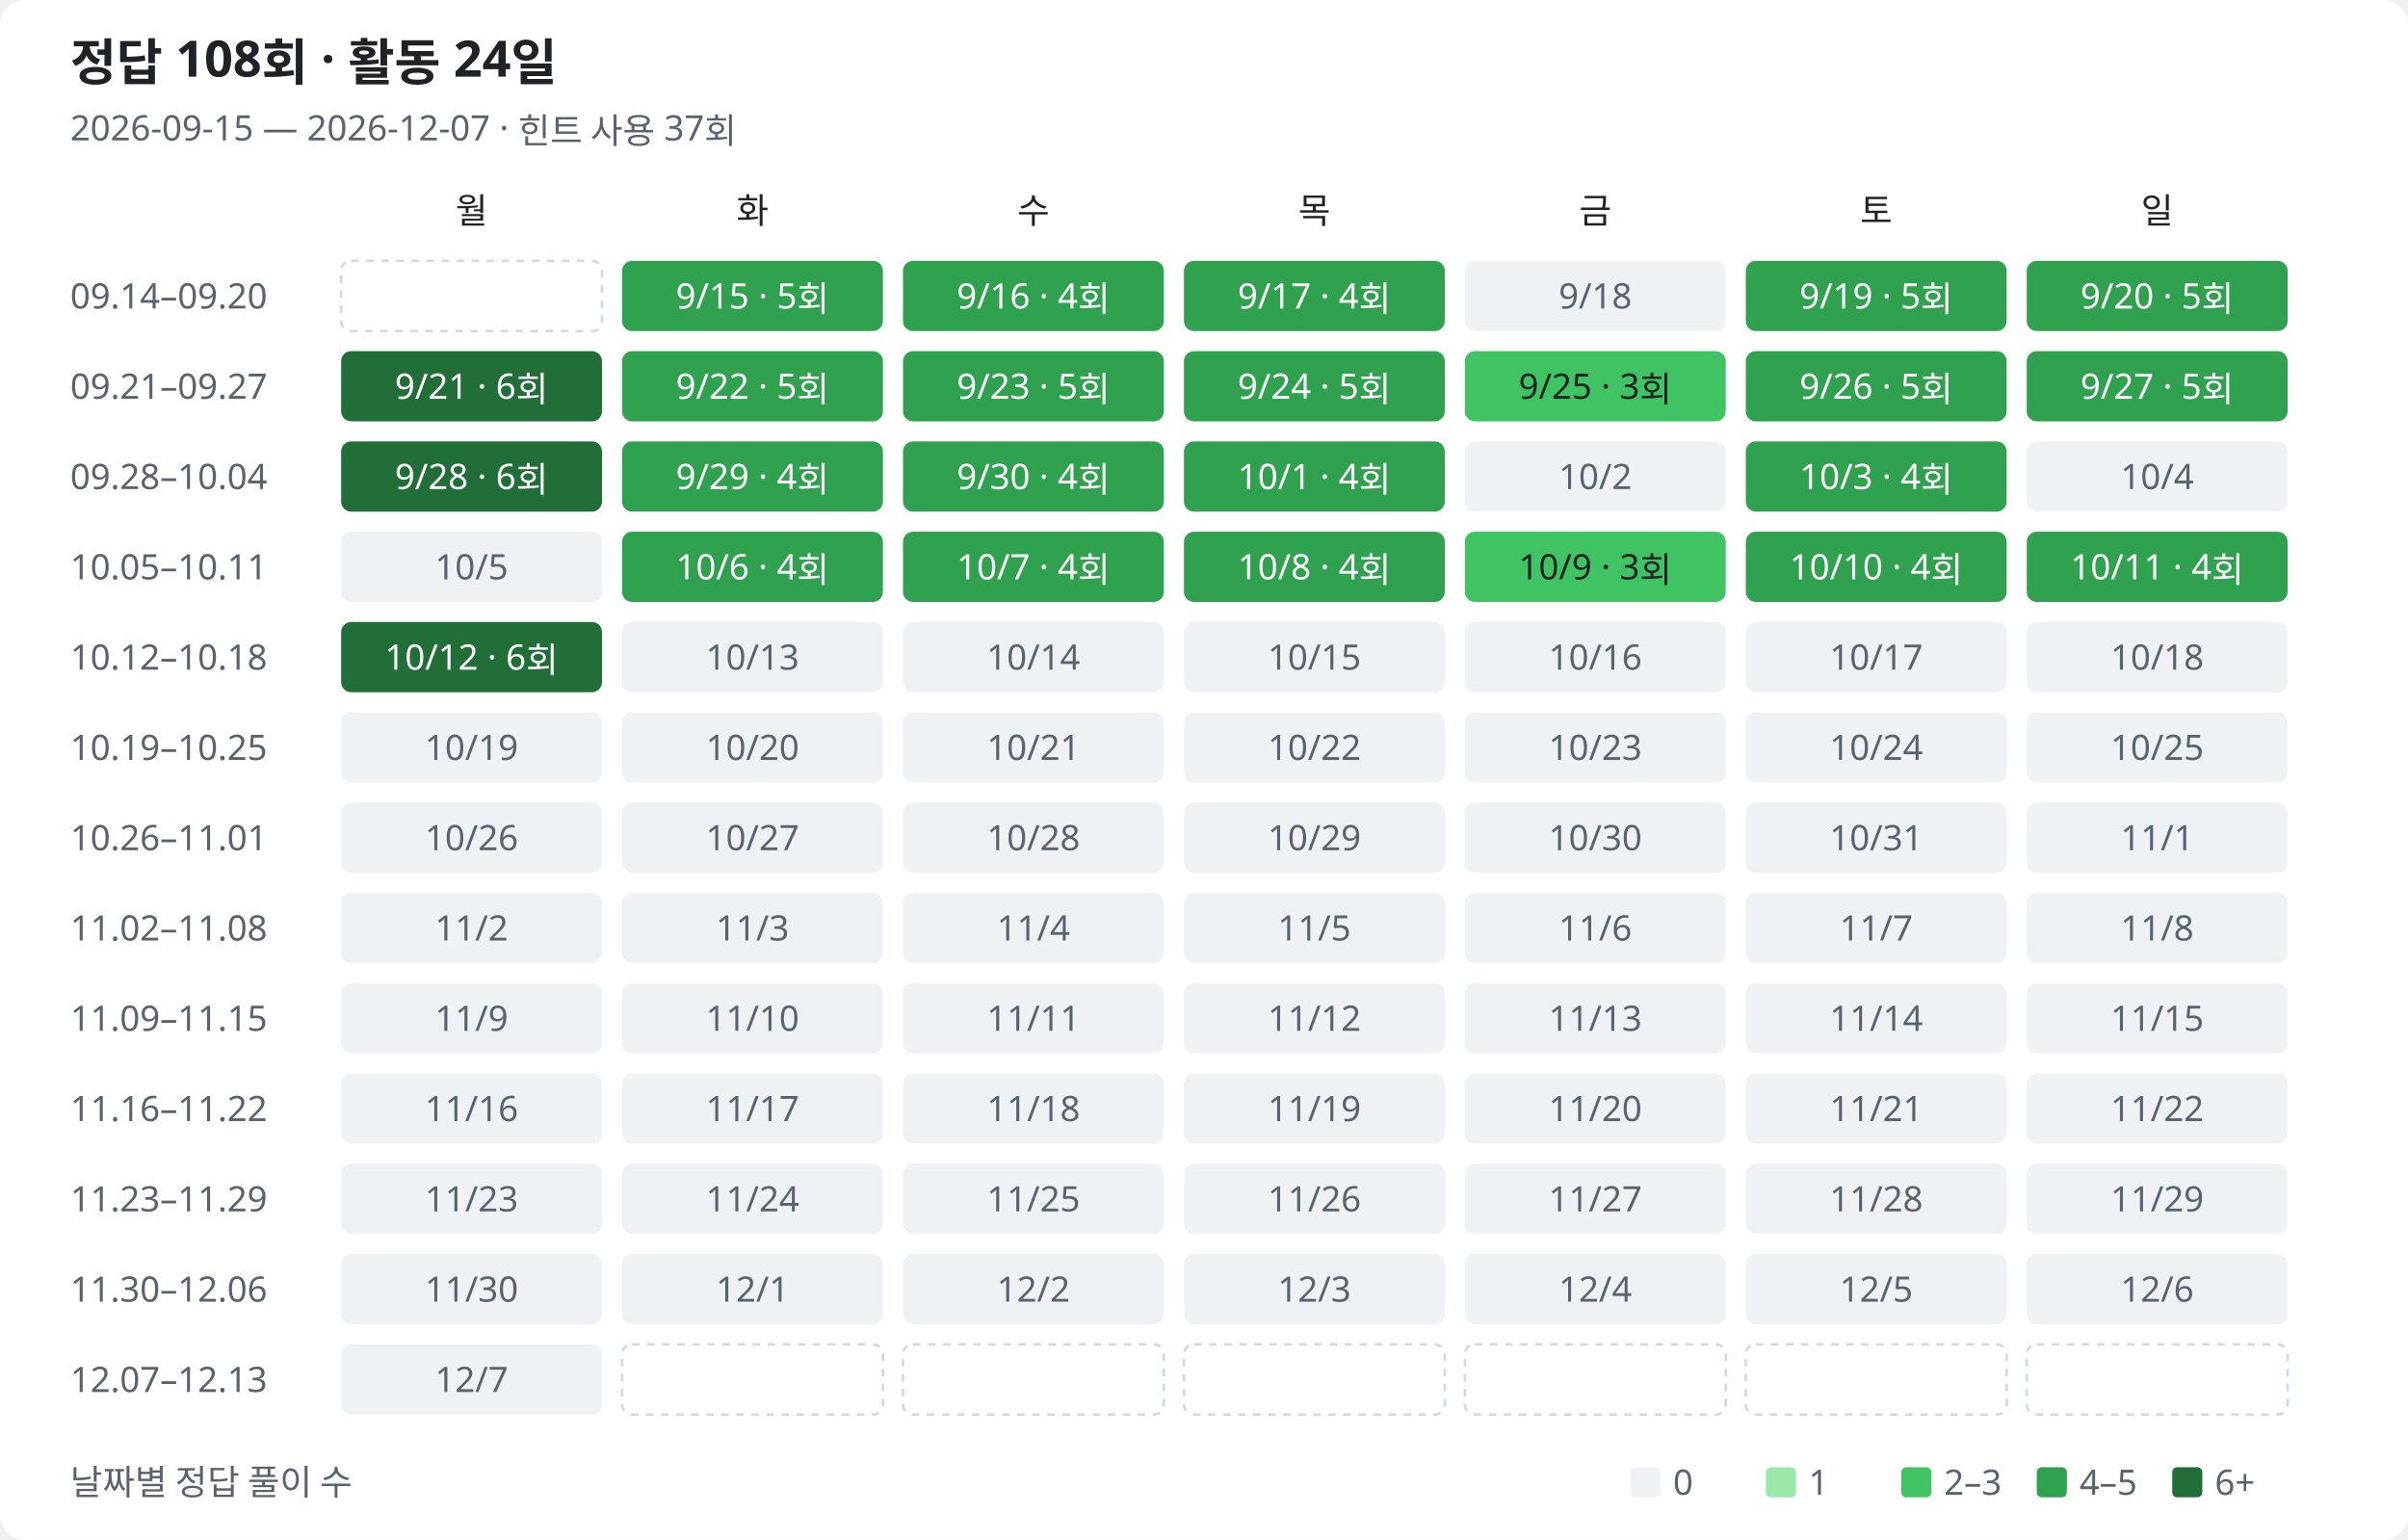
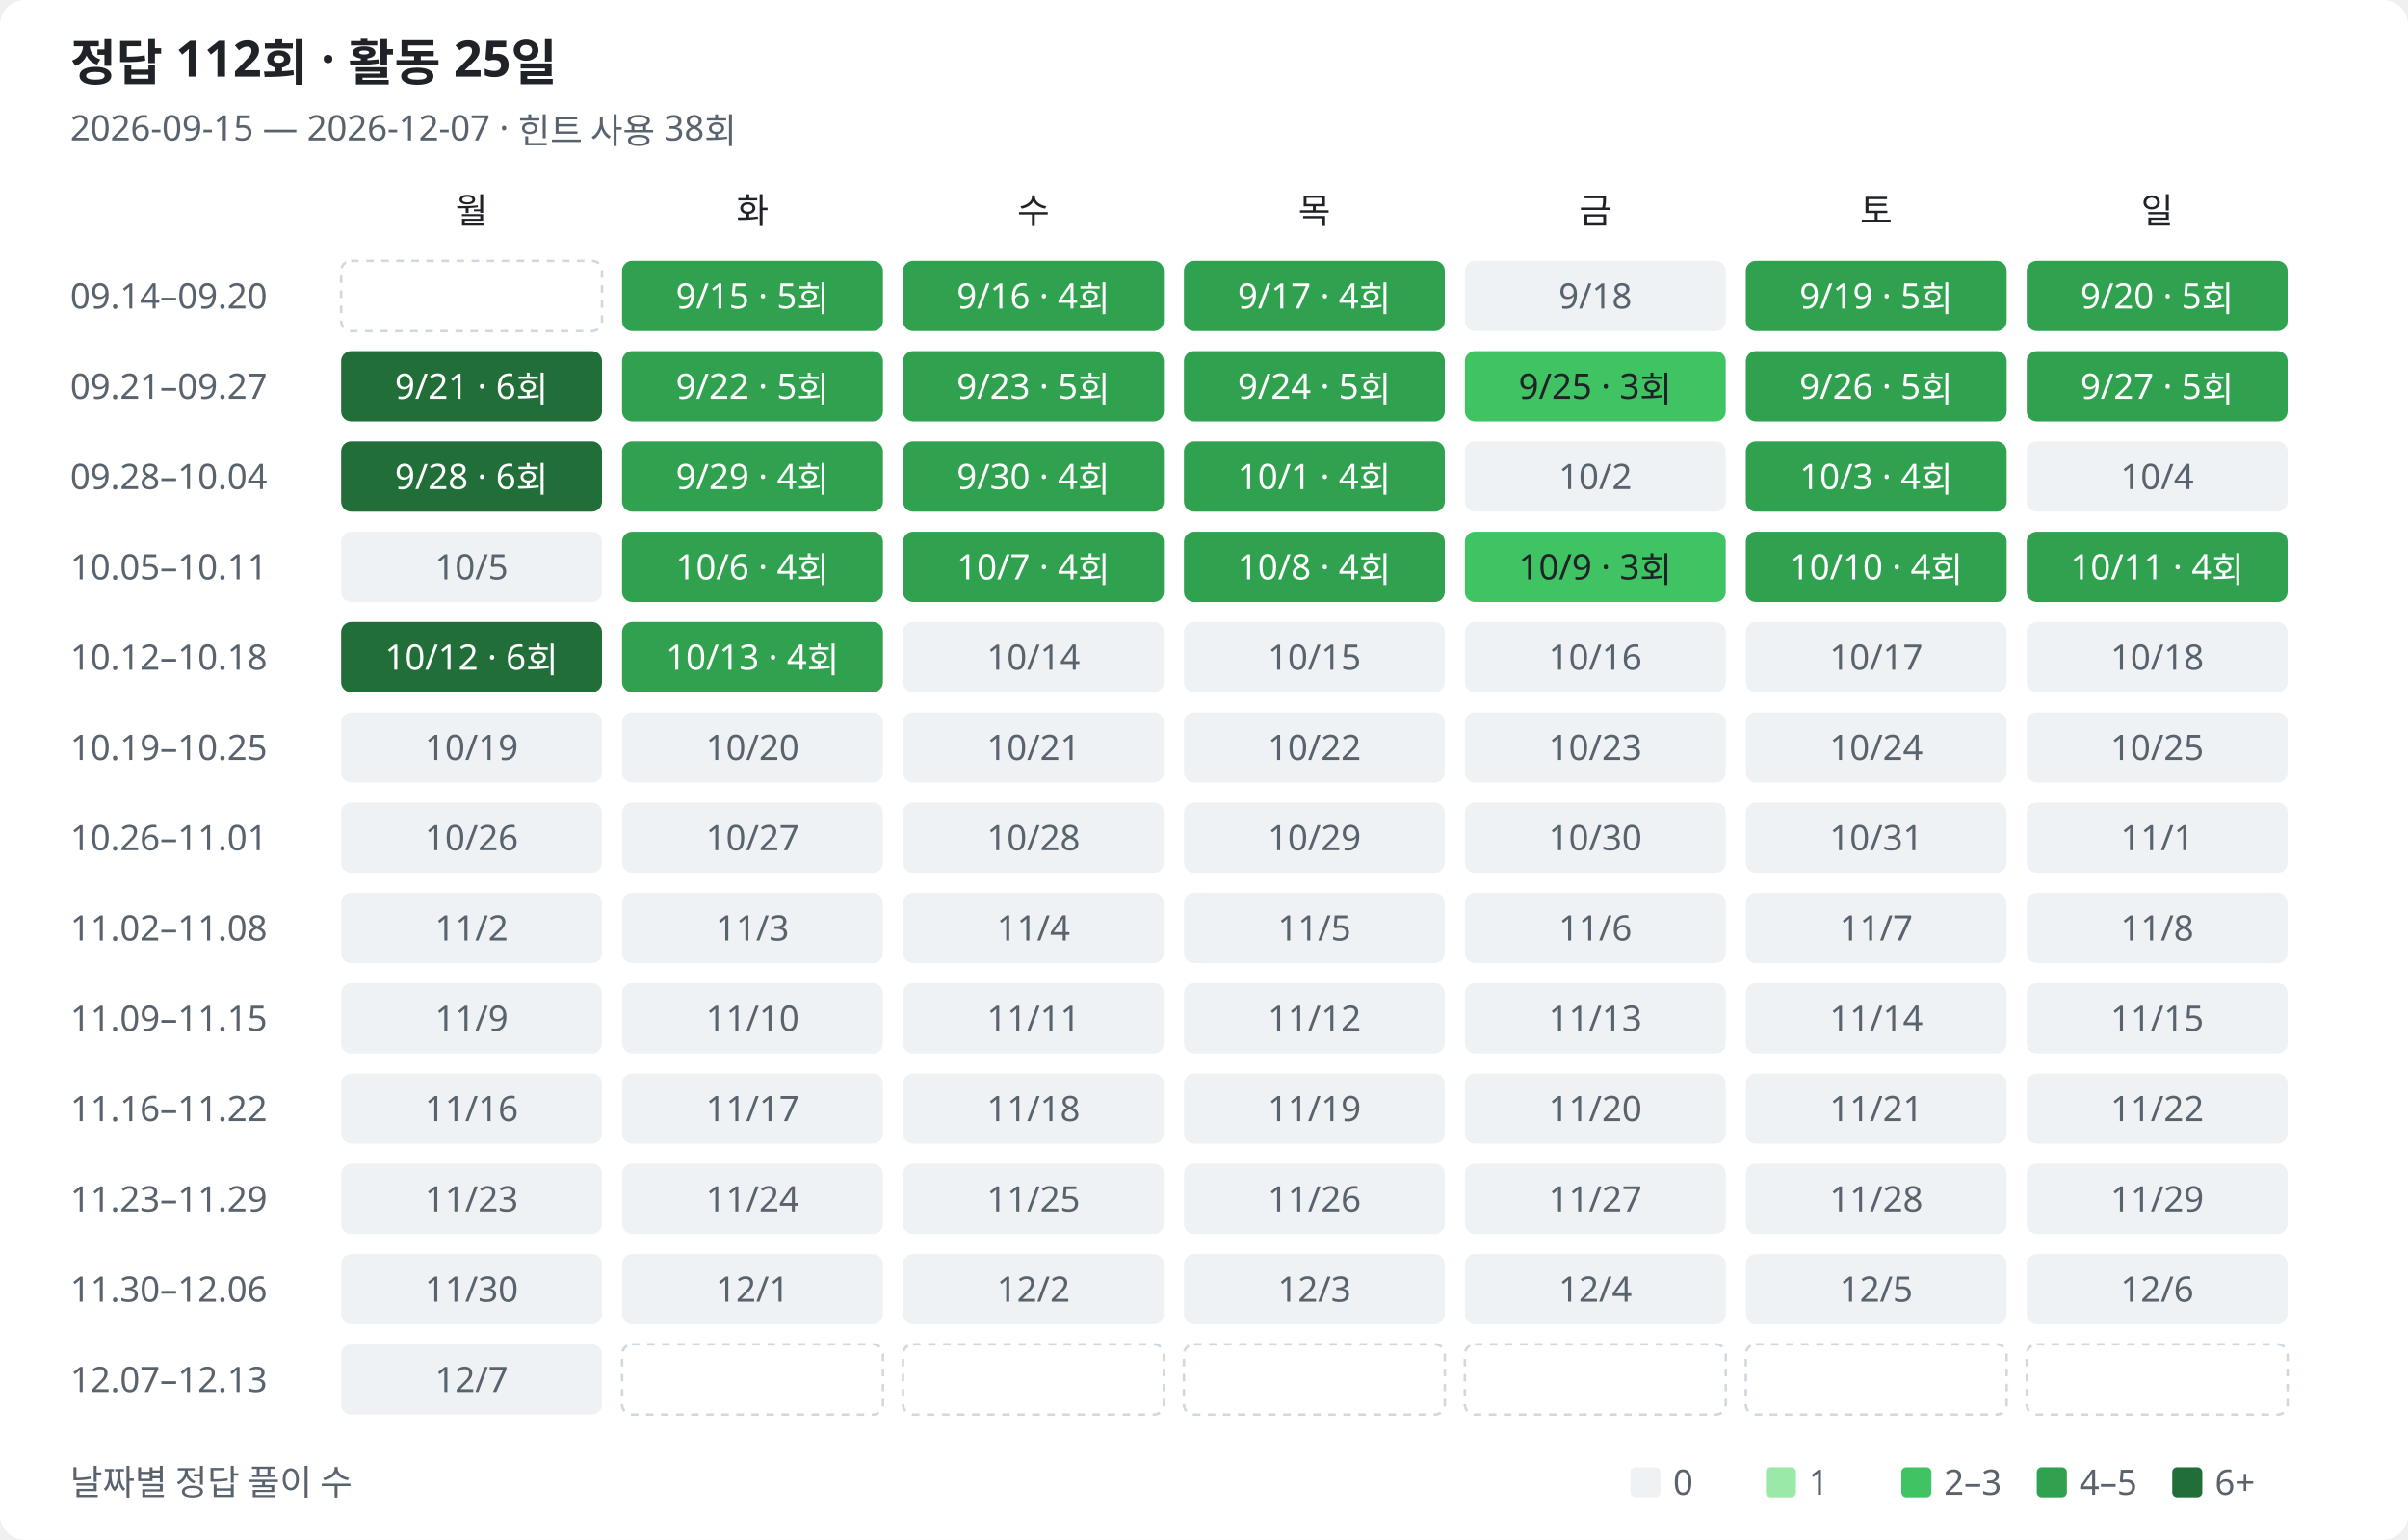
<svg xmlns="http://www.w3.org/2000/svg" width="960" height="614" viewBox="0 0 960 614" role="img" aria-labelledby="title description">
  <style>
text{font-family:Segoe UI,Malgun Gothic,sans-serif;fill:#1f2328;font-size:14px}.muted{fill:#59636e}.heading{font-size:20px;font-weight:600}.bg{fill:#fff}.l0{fill:#eff2f5}.l1{fill:#9be9a8}.l2{fill:#40c463}.l3{fill:#30a14e}.l4{fill:#216e39}.on-fill{fill:#fff}.outside{fill:none;stroke:#d1d9e0;stroke-dasharray:3 3}
@media(prefers-color-scheme:dark){text{fill:#e6edf3}.muted{fill:#9198a1}.bg{fill:#0d1117}.l0{fill:#161b22}.l1{fill:#0e4429}.l2{fill:#006d32}.l3{fill:#26a641}.l4{fill:#39d353}.on-fill{fill:#0d1117}.low-fill{fill:#e6edf3}.outside{stroke:#30363d}}
</style>
  <rect class="bg" width="960" height="614" rx="10" />
-   <text class="heading" x="28" y="32">정답 108회 · 활동 24일</text>
-   <text class="muted" x="28" y="56">2026-09-15 — 2026-12-07 · 힌트 사용 37회</text>
+   <text class="heading" x="28" y="32">정답 112회 · 활동 25일</text>
+   <text class="muted" x="28" y="56">2026-09-15 — 2026-12-07 · 힌트 사용 38회</text>
  <text class="weekday" x="188" y="89" text-anchor="middle">월</text>
  <text class="weekday" x="300" y="89" text-anchor="middle">화</text>
  <text class="weekday" x="412" y="89" text-anchor="middle">수</text>
  <text class="weekday" x="524" y="89" text-anchor="middle">목</text>
  <text class="weekday" x="636" y="89" text-anchor="middle">금</text>
  <text class="weekday" x="748" y="89" text-anchor="middle">토</text>
  <text class="weekday" x="860" y="89" text-anchor="middle">일</text>
  <text class="muted" x="28" y="123">09.14–09.20</text>
  <rect class="outside" x="136" y="104" width="104" height="28" rx="4" />
  <rect class="l3" data-date="2026-09-15" data-count="5" data-row="0" data-col="1" x="248" y="104" width="104" height="28" rx="4" />
  <text class="on-fill" x="300" y="123" text-anchor="middle">9/15 · 5회</text>
  <rect class="l3" data-date="2026-09-16" data-count="4" data-row="0" data-col="2" x="360" y="104" width="104" height="28" rx="4" />
  <text class="on-fill" x="412" y="123" text-anchor="middle">9/16 · 4회</text>
  <rect class="l3" data-date="2026-09-17" data-count="4" data-row="0" data-col="3" x="472" y="104" width="104" height="28" rx="4" />
  <text class="on-fill" x="524" y="123" text-anchor="middle">9/17 · 4회</text>
  <rect class="l0" data-date="2026-09-18" data-count="0" data-row="0" data-col="4" x="584" y="104" width="104" height="28" rx="4" />
  <text class="muted" x="636" y="123" text-anchor="middle">9/18</text>
  <rect class="l3" data-date="2026-09-19" data-count="5" data-row="0" data-col="5" x="696" y="104" width="104" height="28" rx="4" />
  <text class="on-fill" x="748" y="123" text-anchor="middle">9/19 · 5회</text>
  <rect class="l3" data-date="2026-09-20" data-count="5" data-row="0" data-col="6" x="808" y="104" width="104" height="28" rx="4" />
  <text class="on-fill" x="860" y="123" text-anchor="middle">9/20 · 5회</text>
  <text class="muted" x="28" y="159">09.21–09.27</text>
  <rect class="l4" data-date="2026-09-21" data-count="6" data-row="1" data-col="0" x="136" y="140" width="104" height="28" rx="4" />
  <text class="on-fill" x="188" y="159" text-anchor="middle">9/21 · 6회</text>
  <rect class="l3" data-date="2026-09-22" data-count="5" data-row="1" data-col="1" x="248" y="140" width="104" height="28" rx="4" />
  <text class="on-fill" x="300" y="159" text-anchor="middle">9/22 · 5회</text>
  <rect class="l3" data-date="2026-09-23" data-count="5" data-row="1" data-col="2" x="360" y="140" width="104" height="28" rx="4" />
  <text class="on-fill" x="412" y="159" text-anchor="middle">9/23 · 5회</text>
  <rect class="l3" data-date="2026-09-24" data-count="5" data-row="1" data-col="3" x="472" y="140" width="104" height="28" rx="4" />
  <text class="on-fill" x="524" y="159" text-anchor="middle">9/24 · 5회</text>
  <rect class="l2" data-date="2026-09-25" data-count="3" data-row="1" data-col="4" x="584" y="140" width="104" height="28" rx="4" />
  <text class="low-fill" x="636" y="159" text-anchor="middle">9/25 · 3회</text>
  <rect class="l3" data-date="2026-09-26" data-count="5" data-row="1" data-col="5" x="696" y="140" width="104" height="28" rx="4" />
  <text class="on-fill" x="748" y="159" text-anchor="middle">9/26 · 5회</text>
  <rect class="l3" data-date="2026-09-27" data-count="5" data-row="1" data-col="6" x="808" y="140" width="104" height="28" rx="4" />
  <text class="on-fill" x="860" y="159" text-anchor="middle">9/27 · 5회</text>
  <text class="muted" x="28" y="195">09.28–10.04</text>
  <rect class="l4" data-date="2026-09-28" data-count="6" data-row="2" data-col="0" x="136" y="176" width="104" height="28" rx="4" />
  <text class="on-fill" x="188" y="195" text-anchor="middle">9/28 · 6회</text>
  <rect class="l3" data-date="2026-09-29" data-count="4" data-row="2" data-col="1" x="248" y="176" width="104" height="28" rx="4" />
  <text class="on-fill" x="300" y="195" text-anchor="middle">9/29 · 4회</text>
  <rect class="l3" data-date="2026-09-30" data-count="4" data-row="2" data-col="2" x="360" y="176" width="104" height="28" rx="4" />
  <text class="on-fill" x="412" y="195" text-anchor="middle">9/30 · 4회</text>
  <rect class="l3" data-date="2026-10-01" data-count="4" data-row="2" data-col="3" x="472" y="176" width="104" height="28" rx="4" />
  <text class="on-fill" x="524" y="195" text-anchor="middle">10/1 · 4회</text>
  <rect class="l0" data-date="2026-10-02" data-count="0" data-row="2" data-col="4" x="584" y="176" width="104" height="28" rx="4" />
  <text class="muted" x="636" y="195" text-anchor="middle">10/2</text>
  <rect class="l3" data-date="2026-10-03" data-count="4" data-row="2" data-col="5" x="696" y="176" width="104" height="28" rx="4" />
  <text class="on-fill" x="748" y="195" text-anchor="middle">10/3 · 4회</text>
  <rect class="l0" data-date="2026-10-04" data-count="0" data-row="2" data-col="6" x="808" y="176" width="104" height="28" rx="4" />
  <text class="muted" x="860" y="195" text-anchor="middle">10/4</text>
  <text class="muted" x="28" y="231">10.05–10.11</text>
  <rect class="l0" data-date="2026-10-05" data-count="0" data-row="3" data-col="0" x="136" y="212" width="104" height="28" rx="4" />
  <text class="muted" x="188" y="231" text-anchor="middle">10/5</text>
  <rect class="l3" data-date="2026-10-06" data-count="4" data-row="3" data-col="1" x="248" y="212" width="104" height="28" rx="4" />
  <text class="on-fill" x="300" y="231" text-anchor="middle">10/6 · 4회</text>
  <rect class="l3" data-date="2026-10-07" data-count="4" data-row="3" data-col="2" x="360" y="212" width="104" height="28" rx="4" />
  <text class="on-fill" x="412" y="231" text-anchor="middle">10/7 · 4회</text>
  <rect class="l3" data-date="2026-10-08" data-count="4" data-row="3" data-col="3" x="472" y="212" width="104" height="28" rx="4" />
  <text class="on-fill" x="524" y="231" text-anchor="middle">10/8 · 4회</text>
  <rect class="l2" data-date="2026-10-09" data-count="3" data-row="3" data-col="4" x="584" y="212" width="104" height="28" rx="4" />
  <text class="low-fill" x="636" y="231" text-anchor="middle">10/9 · 3회</text>
  <rect class="l3" data-date="2026-10-10" data-count="4" data-row="3" data-col="5" x="696" y="212" width="104" height="28" rx="4" />
  <text class="on-fill" x="748" y="231" text-anchor="middle">10/10 · 4회</text>
  <rect class="l3" data-date="2026-10-11" data-count="4" data-row="3" data-col="6" x="808" y="212" width="104" height="28" rx="4" />
  <text class="on-fill" x="860" y="231" text-anchor="middle">10/11 · 4회</text>
  <text class="muted" x="28" y="267">10.12–10.18</text>
  <rect class="l4" data-date="2026-10-12" data-count="6" data-row="4" data-col="0" x="136" y="248" width="104" height="28" rx="4" />
  <text class="on-fill" x="188" y="267" text-anchor="middle">10/12 · 6회</text>
-   <rect class="l0" data-date="2026-10-13" data-count="0" data-row="4" data-col="1" x="248" y="248" width="104" height="28" rx="4" />
-   <text class="muted" x="300" y="267" text-anchor="middle">10/13</text>
+   <rect class="l3" data-date="2026-10-13" data-count="4" data-row="4" data-col="1" x="248" y="248" width="104" height="28" rx="4" />
+   <text class="on-fill" x="300" y="267" text-anchor="middle">10/13 · 4회</text>
  <rect class="l0" data-date="2026-10-14" data-count="0" data-row="4" data-col="2" x="360" y="248" width="104" height="28" rx="4" />
  <text class="muted" x="412" y="267" text-anchor="middle">10/14</text>
  <rect class="l0" data-date="2026-10-15" data-count="0" data-row="4" data-col="3" x="472" y="248" width="104" height="28" rx="4" />
  <text class="muted" x="524" y="267" text-anchor="middle">10/15</text>
  <rect class="l0" data-date="2026-10-16" data-count="0" data-row="4" data-col="4" x="584" y="248" width="104" height="28" rx="4" />
  <text class="muted" x="636" y="267" text-anchor="middle">10/16</text>
  <rect class="l0" data-date="2026-10-17" data-count="0" data-row="4" data-col="5" x="696" y="248" width="104" height="28" rx="4" />
  <text class="muted" x="748" y="267" text-anchor="middle">10/17</text>
  <rect class="l0" data-date="2026-10-18" data-count="0" data-row="4" data-col="6" x="808" y="248" width="104" height="28" rx="4" />
  <text class="muted" x="860" y="267" text-anchor="middle">10/18</text>
  <text class="muted" x="28" y="303">10.19–10.25</text>
  <rect class="l0" data-date="2026-10-19" data-count="0" data-row="5" data-col="0" x="136" y="284" width="104" height="28" rx="4" />
  <text class="muted" x="188" y="303" text-anchor="middle">10/19</text>
  <rect class="l0" data-date="2026-10-20" data-count="0" data-row="5" data-col="1" x="248" y="284" width="104" height="28" rx="4" />
  <text class="muted" x="300" y="303" text-anchor="middle">10/20</text>
  <rect class="l0" data-date="2026-10-21" data-count="0" data-row="5" data-col="2" x="360" y="284" width="104" height="28" rx="4" />
  <text class="muted" x="412" y="303" text-anchor="middle">10/21</text>
  <rect class="l0" data-date="2026-10-22" data-count="0" data-row="5" data-col="3" x="472" y="284" width="104" height="28" rx="4" />
  <text class="muted" x="524" y="303" text-anchor="middle">10/22</text>
  <rect class="l0" data-date="2026-10-23" data-count="0" data-row="5" data-col="4" x="584" y="284" width="104" height="28" rx="4" />
  <text class="muted" x="636" y="303" text-anchor="middle">10/23</text>
  <rect class="l0" data-date="2026-10-24" data-count="0" data-row="5" data-col="5" x="696" y="284" width="104" height="28" rx="4" />
  <text class="muted" x="748" y="303" text-anchor="middle">10/24</text>
  <rect class="l0" data-date="2026-10-25" data-count="0" data-row="5" data-col="6" x="808" y="284" width="104" height="28" rx="4" />
  <text class="muted" x="860" y="303" text-anchor="middle">10/25</text>
  <text class="muted" x="28" y="339">10.26–11.01</text>
  <rect class="l0" data-date="2026-10-26" data-count="0" data-row="6" data-col="0" x="136" y="320" width="104" height="28" rx="4" />
  <text class="muted" x="188" y="339" text-anchor="middle">10/26</text>
  <rect class="l0" data-date="2026-10-27" data-count="0" data-row="6" data-col="1" x="248" y="320" width="104" height="28" rx="4" />
  <text class="muted" x="300" y="339" text-anchor="middle">10/27</text>
  <rect class="l0" data-date="2026-10-28" data-count="0" data-row="6" data-col="2" x="360" y="320" width="104" height="28" rx="4" />
  <text class="muted" x="412" y="339" text-anchor="middle">10/28</text>
  <rect class="l0" data-date="2026-10-29" data-count="0" data-row="6" data-col="3" x="472" y="320" width="104" height="28" rx="4" />
  <text class="muted" x="524" y="339" text-anchor="middle">10/29</text>
  <rect class="l0" data-date="2026-10-30" data-count="0" data-row="6" data-col="4" x="584" y="320" width="104" height="28" rx="4" />
  <text class="muted" x="636" y="339" text-anchor="middle">10/30</text>
  <rect class="l0" data-date="2026-10-31" data-count="0" data-row="6" data-col="5" x="696" y="320" width="104" height="28" rx="4" />
  <text class="muted" x="748" y="339" text-anchor="middle">10/31</text>
  <rect class="l0" data-date="2026-11-01" data-count="0" data-row="6" data-col="6" x="808" y="320" width="104" height="28" rx="4" />
  <text class="muted" x="860" y="339" text-anchor="middle">11/1</text>
  <text class="muted" x="28" y="375">11.02–11.08</text>
  <rect class="l0" data-date="2026-11-02" data-count="0" data-row="7" data-col="0" x="136" y="356" width="104" height="28" rx="4" />
  <text class="muted" x="188" y="375" text-anchor="middle">11/2</text>
  <rect class="l0" data-date="2026-11-03" data-count="0" data-row="7" data-col="1" x="248" y="356" width="104" height="28" rx="4" />
  <text class="muted" x="300" y="375" text-anchor="middle">11/3</text>
  <rect class="l0" data-date="2026-11-04" data-count="0" data-row="7" data-col="2" x="360" y="356" width="104" height="28" rx="4" />
  <text class="muted" x="412" y="375" text-anchor="middle">11/4</text>
  <rect class="l0" data-date="2026-11-05" data-count="0" data-row="7" data-col="3" x="472" y="356" width="104" height="28" rx="4" />
  <text class="muted" x="524" y="375" text-anchor="middle">11/5</text>
  <rect class="l0" data-date="2026-11-06" data-count="0" data-row="7" data-col="4" x="584" y="356" width="104" height="28" rx="4" />
  <text class="muted" x="636" y="375" text-anchor="middle">11/6</text>
  <rect class="l0" data-date="2026-11-07" data-count="0" data-row="7" data-col="5" x="696" y="356" width="104" height="28" rx="4" />
  <text class="muted" x="748" y="375" text-anchor="middle">11/7</text>
  <rect class="l0" data-date="2026-11-08" data-count="0" data-row="7" data-col="6" x="808" y="356" width="104" height="28" rx="4" />
  <text class="muted" x="860" y="375" text-anchor="middle">11/8</text>
  <text class="muted" x="28" y="411">11.09–11.15</text>
  <rect class="l0" data-date="2026-11-09" data-count="0" data-row="8" data-col="0" x="136" y="392" width="104" height="28" rx="4" />
  <text class="muted" x="188" y="411" text-anchor="middle">11/9</text>
  <rect class="l0" data-date="2026-11-10" data-count="0" data-row="8" data-col="1" x="248" y="392" width="104" height="28" rx="4" />
  <text class="muted" x="300" y="411" text-anchor="middle">11/10</text>
  <rect class="l0" data-date="2026-11-11" data-count="0" data-row="8" data-col="2" x="360" y="392" width="104" height="28" rx="4" />
  <text class="muted" x="412" y="411" text-anchor="middle">11/11</text>
  <rect class="l0" data-date="2026-11-12" data-count="0" data-row="8" data-col="3" x="472" y="392" width="104" height="28" rx="4" />
  <text class="muted" x="524" y="411" text-anchor="middle">11/12</text>
  <rect class="l0" data-date="2026-11-13" data-count="0" data-row="8" data-col="4" x="584" y="392" width="104" height="28" rx="4" />
  <text class="muted" x="636" y="411" text-anchor="middle">11/13</text>
  <rect class="l0" data-date="2026-11-14" data-count="0" data-row="8" data-col="5" x="696" y="392" width="104" height="28" rx="4" />
  <text class="muted" x="748" y="411" text-anchor="middle">11/14</text>
  <rect class="l0" data-date="2026-11-15" data-count="0" data-row="8" data-col="6" x="808" y="392" width="104" height="28" rx="4" />
  <text class="muted" x="860" y="411" text-anchor="middle">11/15</text>
  <text class="muted" x="28" y="447">11.16–11.22</text>
  <rect class="l0" data-date="2026-11-16" data-count="0" data-row="9" data-col="0" x="136" y="428" width="104" height="28" rx="4" />
  <text class="muted" x="188" y="447" text-anchor="middle">11/16</text>
  <rect class="l0" data-date="2026-11-17" data-count="0" data-row="9" data-col="1" x="248" y="428" width="104" height="28" rx="4" />
  <text class="muted" x="300" y="447" text-anchor="middle">11/17</text>
  <rect class="l0" data-date="2026-11-18" data-count="0" data-row="9" data-col="2" x="360" y="428" width="104" height="28" rx="4" />
  <text class="muted" x="412" y="447" text-anchor="middle">11/18</text>
  <rect class="l0" data-date="2026-11-19" data-count="0" data-row="9" data-col="3" x="472" y="428" width="104" height="28" rx="4" />
  <text class="muted" x="524" y="447" text-anchor="middle">11/19</text>
  <rect class="l0" data-date="2026-11-20" data-count="0" data-row="9" data-col="4" x="584" y="428" width="104" height="28" rx="4" />
  <text class="muted" x="636" y="447" text-anchor="middle">11/20</text>
  <rect class="l0" data-date="2026-11-21" data-count="0" data-row="9" data-col="5" x="696" y="428" width="104" height="28" rx="4" />
  <text class="muted" x="748" y="447" text-anchor="middle">11/21</text>
  <rect class="l0" data-date="2026-11-22" data-count="0" data-row="9" data-col="6" x="808" y="428" width="104" height="28" rx="4" />
  <text class="muted" x="860" y="447" text-anchor="middle">11/22</text>
  <text class="muted" x="28" y="483">11.23–11.29</text>
  <rect class="l0" data-date="2026-11-23" data-count="0" data-row="10" data-col="0" x="136" y="464" width="104" height="28" rx="4" />
  <text class="muted" x="188" y="483" text-anchor="middle">11/23</text>
  <rect class="l0" data-date="2026-11-24" data-count="0" data-row="10" data-col="1" x="248" y="464" width="104" height="28" rx="4" />
  <text class="muted" x="300" y="483" text-anchor="middle">11/24</text>
  <rect class="l0" data-date="2026-11-25" data-count="0" data-row="10" data-col="2" x="360" y="464" width="104" height="28" rx="4" />
  <text class="muted" x="412" y="483" text-anchor="middle">11/25</text>
  <rect class="l0" data-date="2026-11-26" data-count="0" data-row="10" data-col="3" x="472" y="464" width="104" height="28" rx="4" />
  <text class="muted" x="524" y="483" text-anchor="middle">11/26</text>
  <rect class="l0" data-date="2026-11-27" data-count="0" data-row="10" data-col="4" x="584" y="464" width="104" height="28" rx="4" />
  <text class="muted" x="636" y="483" text-anchor="middle">11/27</text>
  <rect class="l0" data-date="2026-11-28" data-count="0" data-row="10" data-col="5" x="696" y="464" width="104" height="28" rx="4" />
  <text class="muted" x="748" y="483" text-anchor="middle">11/28</text>
  <rect class="l0" data-date="2026-11-29" data-count="0" data-row="10" data-col="6" x="808" y="464" width="104" height="28" rx="4" />
  <text class="muted" x="860" y="483" text-anchor="middle">11/29</text>
  <text class="muted" x="28" y="519">11.30–12.06</text>
  <rect class="l0" data-date="2026-11-30" data-count="0" data-row="11" data-col="0" x="136" y="500" width="104" height="28" rx="4" />
  <text class="muted" x="188" y="519" text-anchor="middle">11/30</text>
  <rect class="l0" data-date="2026-12-01" data-count="0" data-row="11" data-col="1" x="248" y="500" width="104" height="28" rx="4" />
  <text class="muted" x="300" y="519" text-anchor="middle">12/1</text>
  <rect class="l0" data-date="2026-12-02" data-count="0" data-row="11" data-col="2" x="360" y="500" width="104" height="28" rx="4" />
  <text class="muted" x="412" y="519" text-anchor="middle">12/2</text>
  <rect class="l0" data-date="2026-12-03" data-count="0" data-row="11" data-col="3" x="472" y="500" width="104" height="28" rx="4" />
  <text class="muted" x="524" y="519" text-anchor="middle">12/3</text>
  <rect class="l0" data-date="2026-12-04" data-count="0" data-row="11" data-col="4" x="584" y="500" width="104" height="28" rx="4" />
  <text class="muted" x="636" y="519" text-anchor="middle">12/4</text>
  <rect class="l0" data-date="2026-12-05" data-count="0" data-row="11" data-col="5" x="696" y="500" width="104" height="28" rx="4" />
  <text class="muted" x="748" y="519" text-anchor="middle">12/5</text>
  <rect class="l0" data-date="2026-12-06" data-count="0" data-row="11" data-col="6" x="808" y="500" width="104" height="28" rx="4" />
  <text class="muted" x="860" y="519" text-anchor="middle">12/6</text>
  <text class="muted" x="28" y="555">12.07–12.13</text>
  <rect class="l0" data-date="2026-12-07" data-count="0" data-row="12" data-col="0" x="136" y="536" width="104" height="28" rx="4" />
  <text class="muted" x="188" y="555" text-anchor="middle">12/7</text>
  <rect class="outside" x="248" y="536" width="104" height="28" rx="4" />
  <rect class="outside" x="360" y="536" width="104" height="28" rx="4" />
  <rect class="outside" x="472" y="536" width="104" height="28" rx="4" />
  <rect class="outside" x="584" y="536" width="104" height="28" rx="4" />
  <rect class="outside" x="696" y="536" width="104" height="28" rx="4" />
  <rect class="outside" x="808" y="536" width="104" height="28" rx="4" />
  <text class="muted" x="28" y="596">날짜별 정답 풀이 수</text>
  <rect class="l0" x="650" y="585" width="12" height="12" rx="2" />
  <text class="muted" x="667" y="596">0</text>
  <rect class="l1" x="704" y="585" width="12" height="12" rx="2" />
  <text class="muted" x="721" y="596">1</text>
  <rect class="l2" x="758" y="585" width="12" height="12" rx="2" />
  <text class="muted" x="775" y="596">2–3</text>
  <rect class="l3" x="812" y="585" width="12" height="12" rx="2" />
  <text class="muted" x="829" y="596">4–5</text>
  <rect class="l4" x="866" y="585" width="12" height="12" rx="2" />
  <text class="muted" x="883" y="596">6+</text>
</svg>
